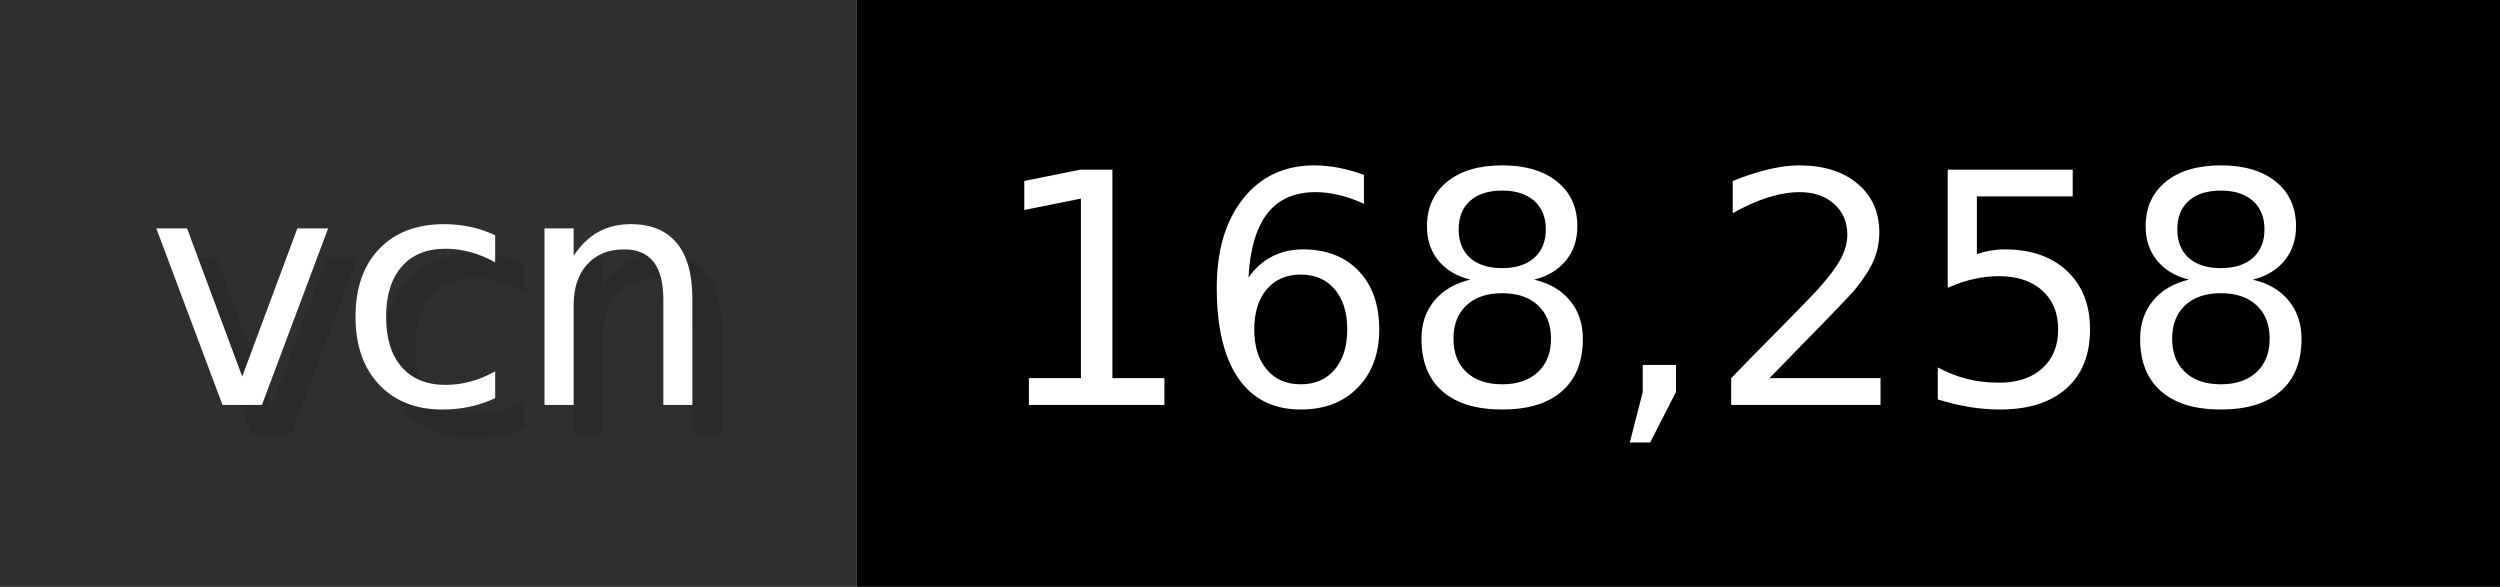
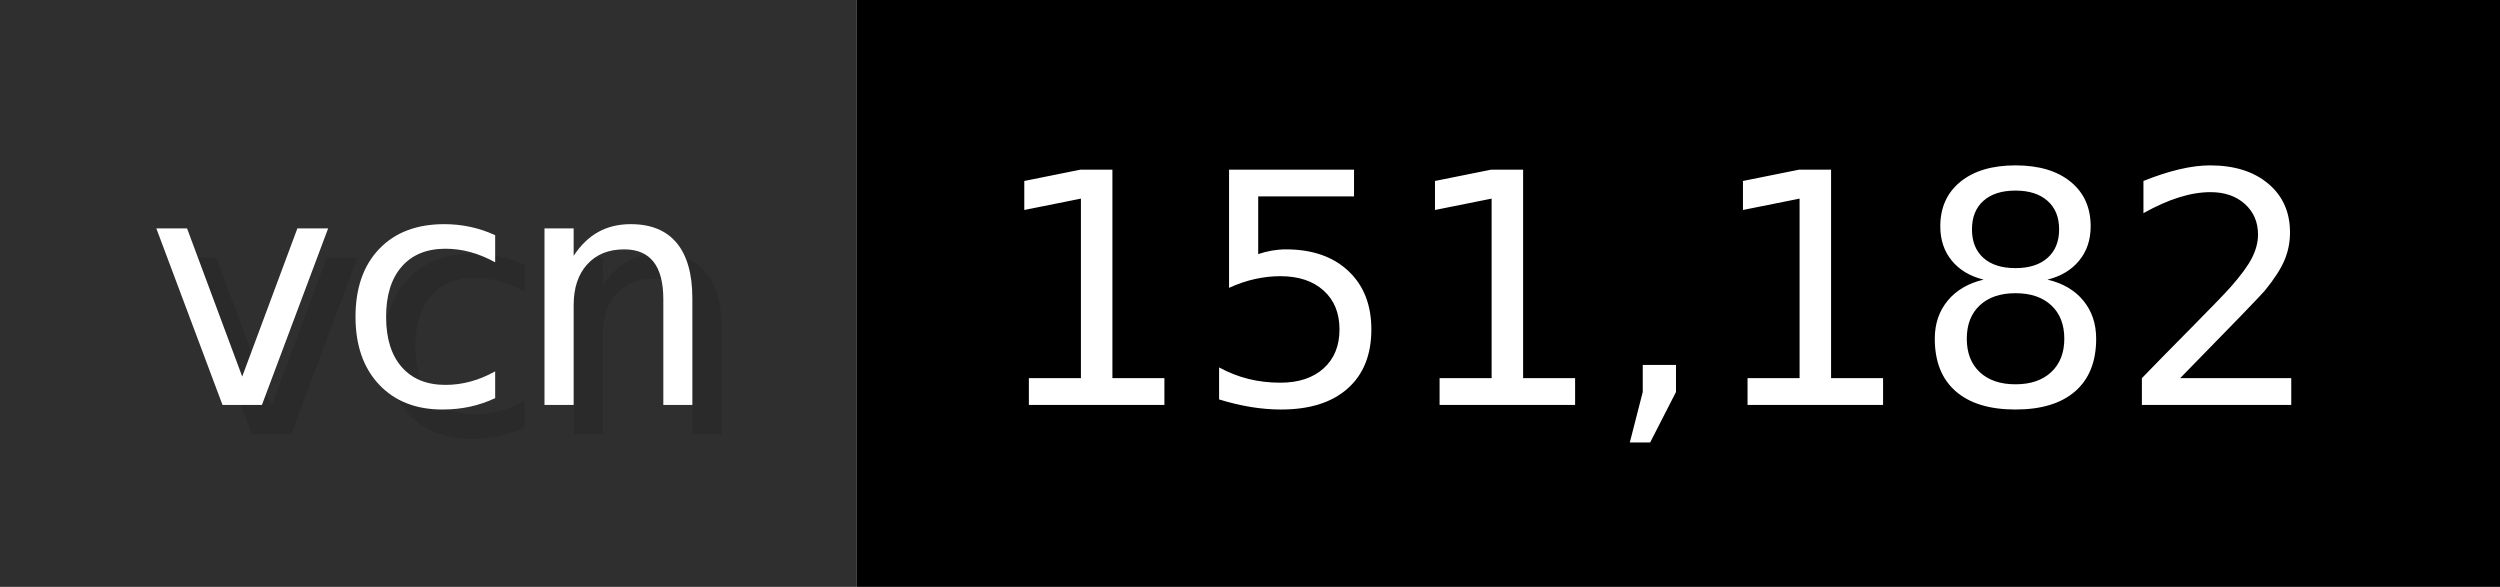
- <svg xmlns="http://www.w3.org/2000/svg" width="85.2" height="20" viewBox="0 0 852 200" role="img" aria-label="vcn: 168,258">
+ <svg xmlns="http://www.w3.org/2000/svg" width="85.2" height="20" viewBox="0 0 852 200" role="img" aria-label="vcn: 151,182">
  <g>
    <rect fill="#2F2F2F" width="292" height="200" />
    <rect fill="#" x="292" width="560" height="200" />
  </g>
  <g aria-hidden="true" fill="#fff" text-anchor="start" font-family="Verdana,DejaVu Sans,sans-serif" font-size="110">
    <text x="60" y="148" textLength="192" fill="#000" opacity="0.1">vcn</text>
    <text x="50" y="138" textLength="192">vcn</text>
-     <text x="347" y="148" textLength="460" fill="#000" opacity="0.1">168,258</text>
-     <text x="337" y="138" textLength="460">168,258</text>
+     <text x="347" y="148" textLength="460" fill="#000" opacity="0.1">151,182</text>
+     <text x="337" y="138" textLength="460">151,182</text>
  </g>
</svg>
